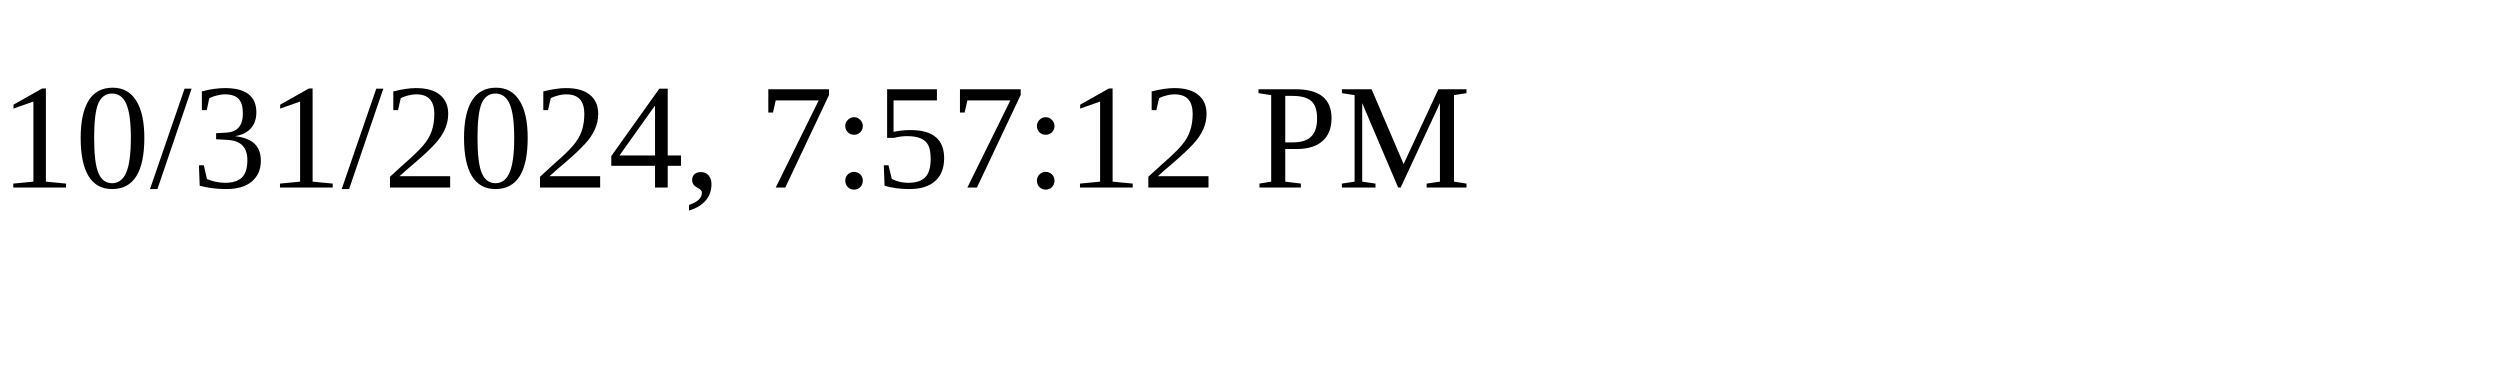
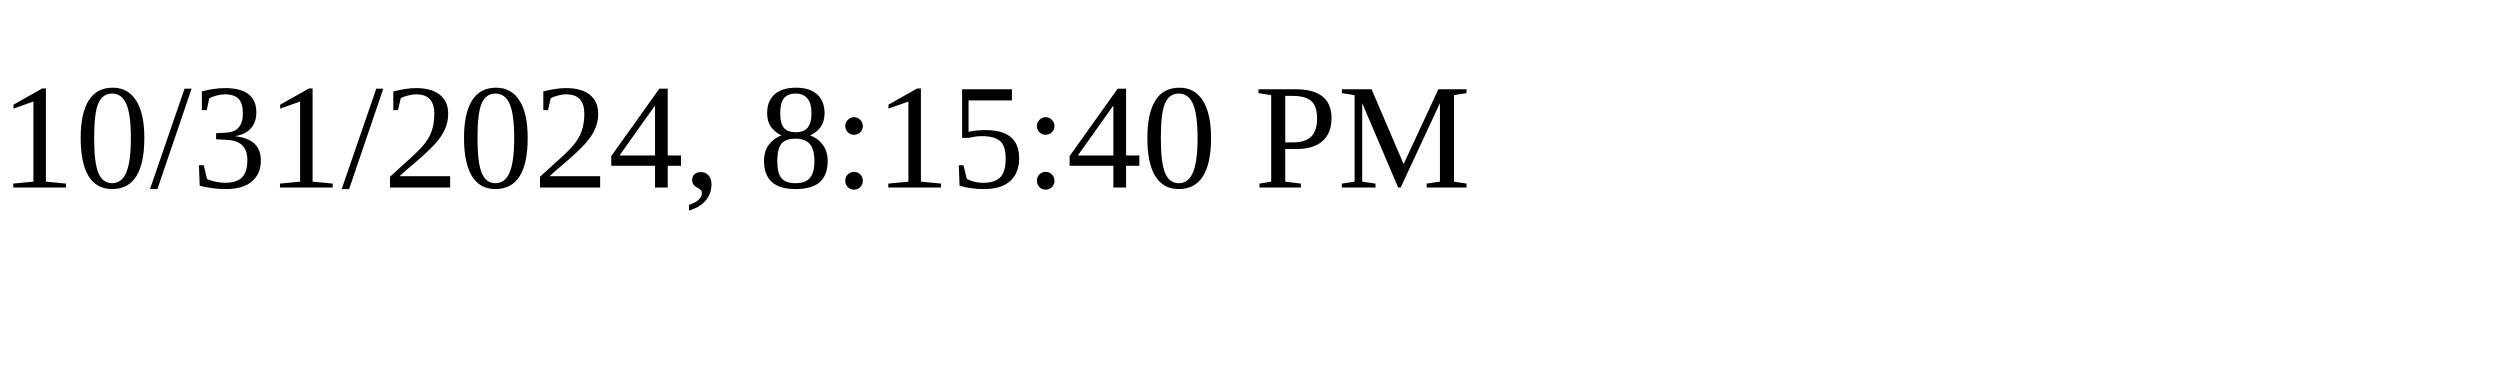
<svg xmlns="http://www.w3.org/2000/svg" height="30" width="200">
-   <text x="0" y="15">10/31/2024, 7:57:12 PM</text>
+   <text x="0" y="15">10/31/2024, 8:15:40 PM</text>
</svg>
